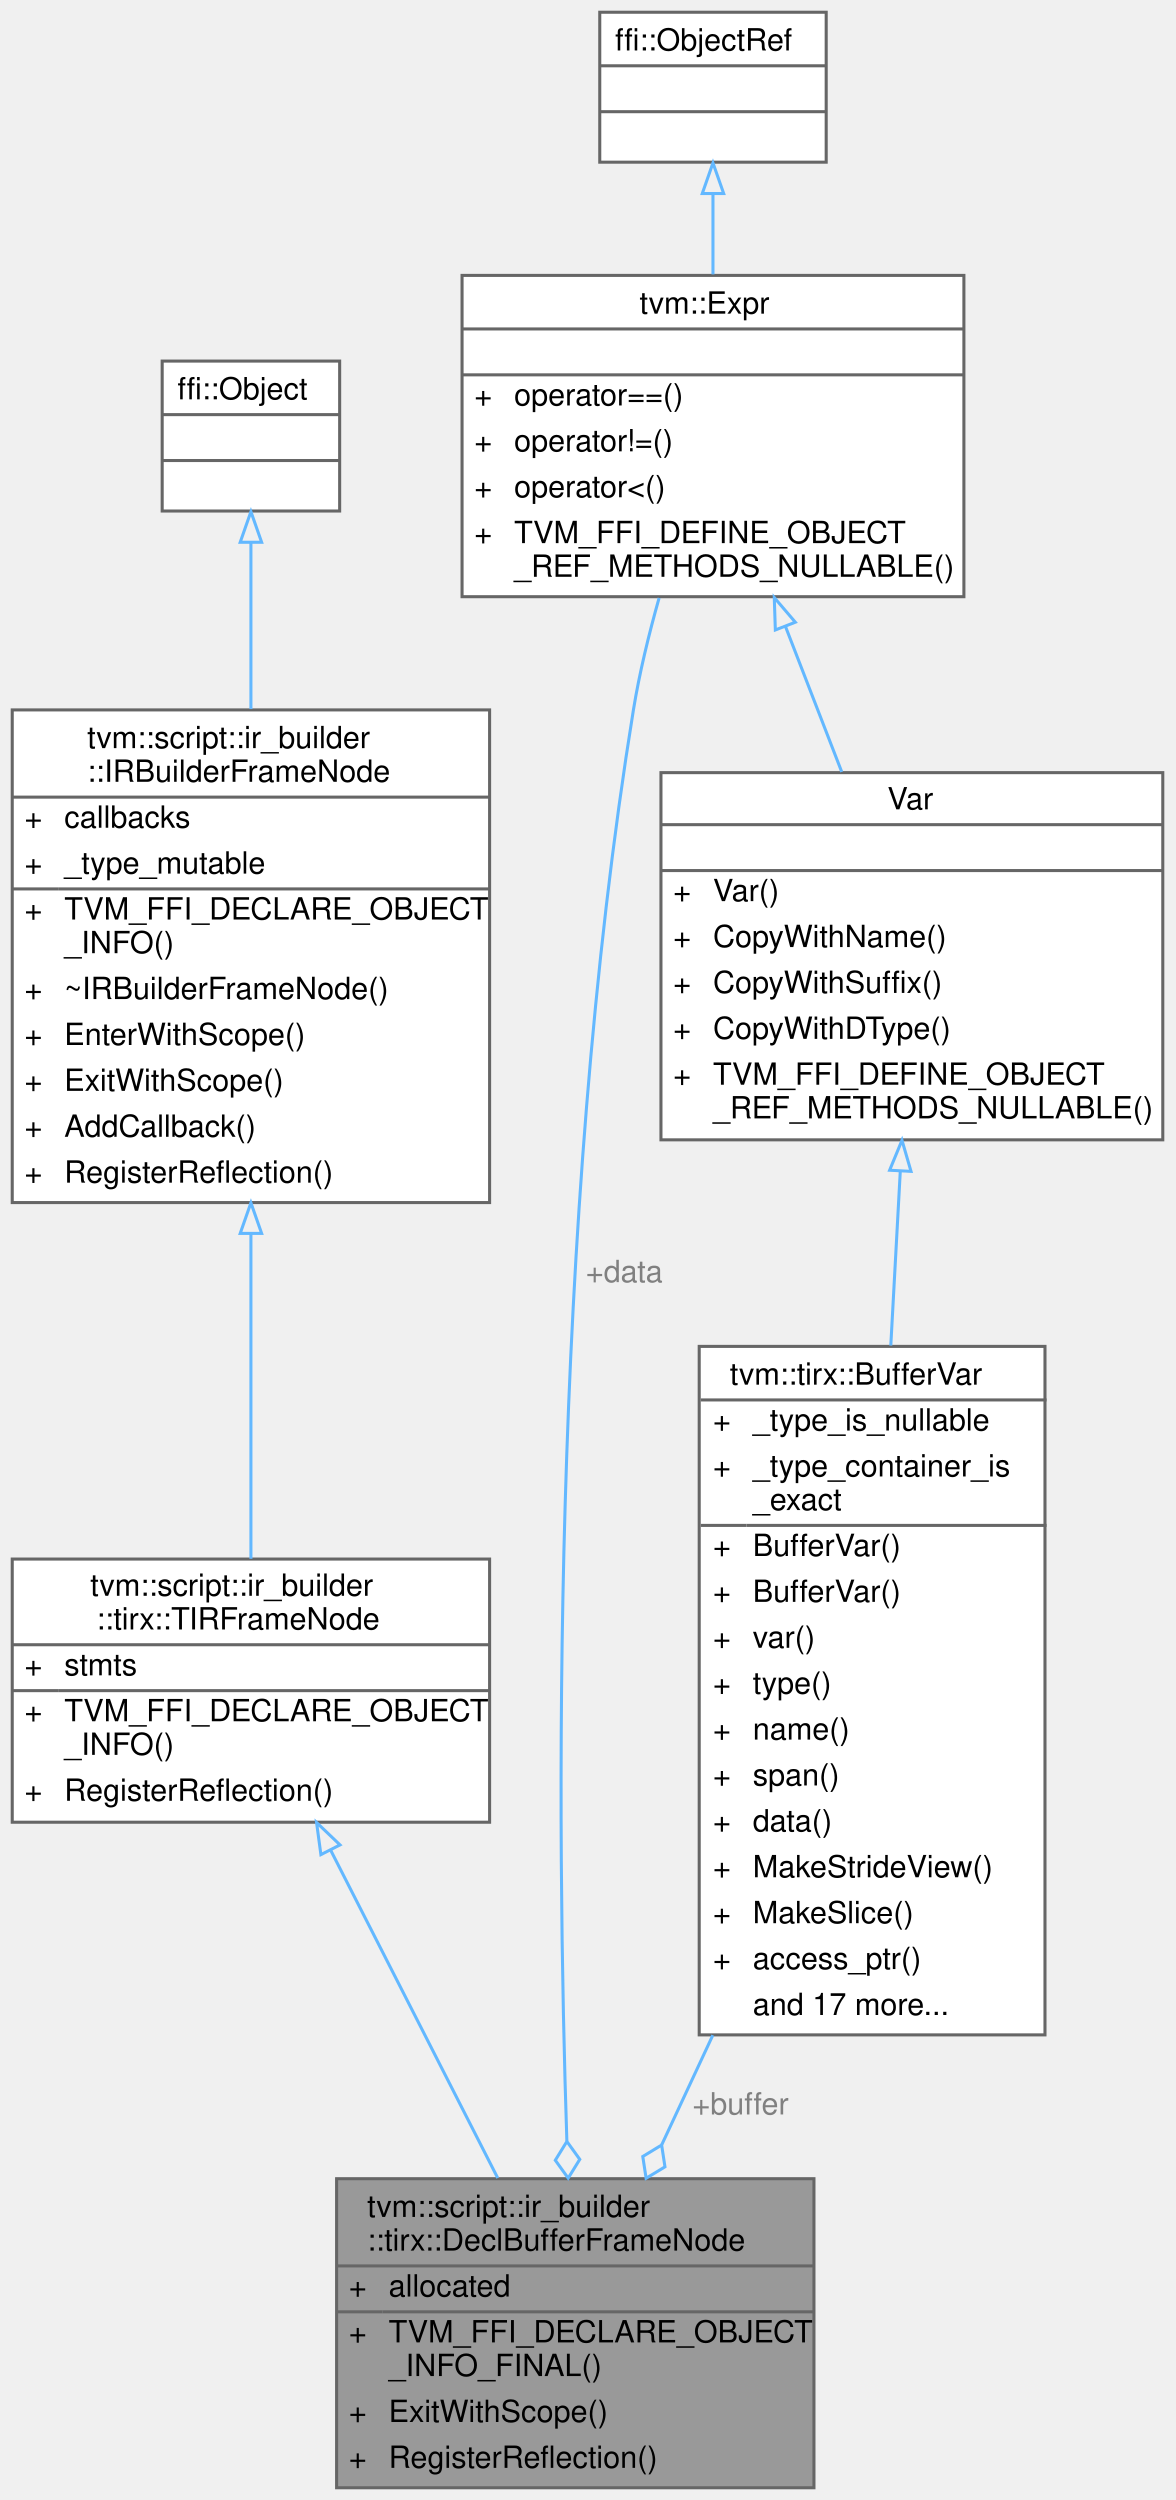
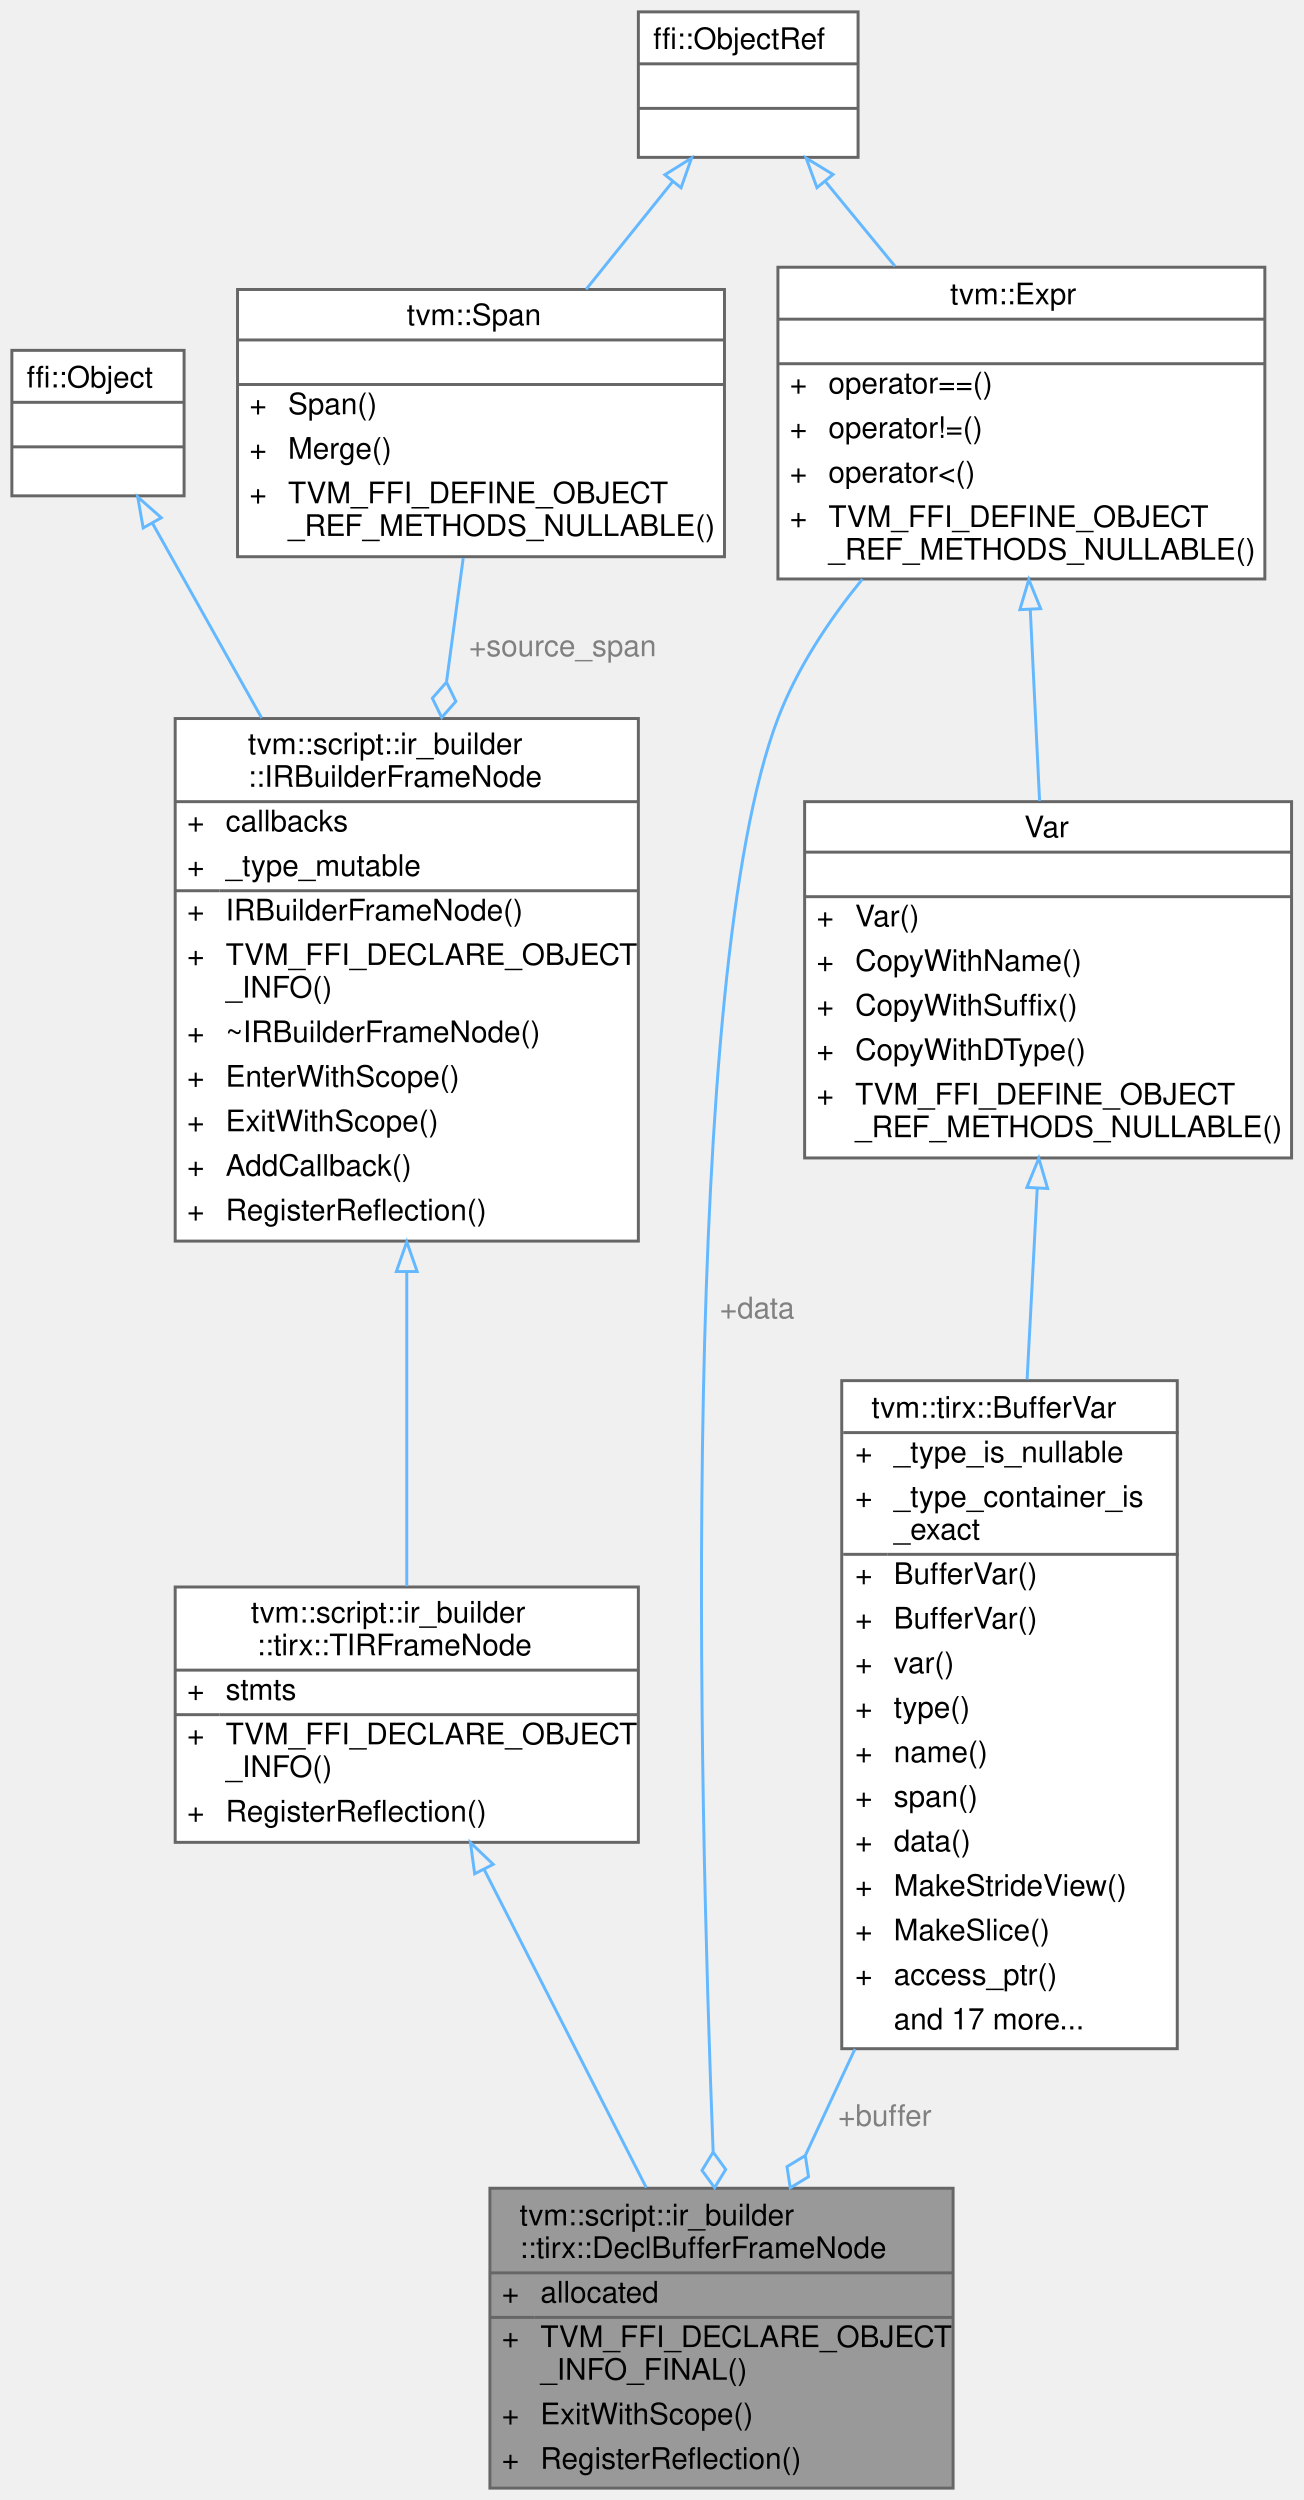
- <svg xmlns="http://www.w3.org/2000/svg" xmlns:xlink="http://www.w3.org/1999/xlink" width="384pt" height="817pt" viewBox="0.00 0.00 384.00 817.00">
-   <g id="graph0" class="graph" transform="scale(1 1) rotate(0) translate(4 813)">
+ <svg xmlns="http://www.w3.org/2000/svg" xmlns:xlink="http://www.w3.org/1999/xlink" width="439pt" height="842pt" viewBox="0.00 0.00 439.00 842.00">
+   <g id="graph0" class="graph" transform="scale(1 1) rotate(0) translate(4 838)">
    <g id="Node000001" class="node">
      <g id="a_Node000001">
        <a xlink:title=" ">
-           <polygon fill="#999999" stroke="transparent" points="262,-101 106,-101 106,0 262,0 262,-101" />
-           <text text-anchor="start" x="116" y="-88.5" font-family="Helvetica,sans-Serif" font-size="10.00">tvm::script::ir_builder</text>
-           <text text-anchor="start" x="116" y="-77.5" font-family="Helvetica,sans-Serif" font-size="10.00">::tirx::DeclBufferFrameNode</text>
-           <text text-anchor="start" x="110" y="-62.5" font-family="Helvetica,sans-Serif" font-size="10.00">+</text>
-           <text text-anchor="start" x="123" y="-62.5" font-family="Helvetica,sans-Serif" font-size="10.00">allocated</text>
-           <text text-anchor="start" x="110" y="-47.5" font-family="Helvetica,sans-Serif" font-size="10.00">+</text>
-           <text text-anchor="start" x="123" y="-47.5" font-family="Helvetica,sans-Serif" font-size="10.00">TVM_FFI_DECLARE_OBJECT</text>
-           <text text-anchor="start" x="123" y="-36.5" font-family="Helvetica,sans-Serif" font-size="10.00">_INFO_FINAL()</text>
-           <text text-anchor="start" x="110" y="-21.5" font-family="Helvetica,sans-Serif" font-size="10.00">+</text>
-           <text text-anchor="start" x="123" y="-21.5" font-family="Helvetica,sans-Serif" font-size="10.00">ExitWithScope()</text>
-           <text text-anchor="start" x="110" y="-6.5" font-family="Helvetica,sans-Serif" font-size="10.00">+</text>
-           <text text-anchor="start" x="123" y="-6.5" font-family="Helvetica,sans-Serif" font-size="10.00">RegisterReflection()</text>
-           <polygon fill="#666666" stroke="#666666" points="106,-72.5 106,-72.5 262,-72.5 262,-72.5 106,-72.5" />
-           <polygon fill="#666666" stroke="#666666" points="106,-57.5 106,-57.5 121,-57.5 121,-57.5 106,-57.5" />
-           <polygon fill="#666666" stroke="#666666" points="121,-57.5 121,-57.5 262,-57.5 262,-57.5 121,-57.5" />
-           <polygon fill="none" stroke="#666666" points="106,0 106,-101 262,-101 262,0 106,0" />
+           <polygon fill="#999999" stroke="transparent" points="317,-101 161,-101 161,0 317,0 317,-101" />
+           <text text-anchor="start" x="171" y="-88.5" font-family="Helvetica,sans-Serif" font-size="10.00">tvm::script::ir_builder</text>
+           <text text-anchor="start" x="171" y="-77.5" font-family="Helvetica,sans-Serif" font-size="10.00">::tirx::DeclBufferFrameNode</text>
+           <text text-anchor="start" x="165" y="-62.5" font-family="Helvetica,sans-Serif" font-size="10.00">+</text>
+           <text text-anchor="start" x="178" y="-62.5" font-family="Helvetica,sans-Serif" font-size="10.00">allocated</text>
+           <text text-anchor="start" x="165" y="-47.5" font-family="Helvetica,sans-Serif" font-size="10.00">+</text>
+           <text text-anchor="start" x="178" y="-47.5" font-family="Helvetica,sans-Serif" font-size="10.00">TVM_FFI_DECLARE_OBJECT</text>
+           <text text-anchor="start" x="178" y="-36.5" font-family="Helvetica,sans-Serif" font-size="10.00">_INFO_FINAL()</text>
+           <text text-anchor="start" x="165" y="-21.5" font-family="Helvetica,sans-Serif" font-size="10.00">+</text>
+           <text text-anchor="start" x="178" y="-21.5" font-family="Helvetica,sans-Serif" font-size="10.00">ExitWithScope()</text>
+           <text text-anchor="start" x="165" y="-6.5" font-family="Helvetica,sans-Serif" font-size="10.00">+</text>
+           <text text-anchor="start" x="178" y="-6.5" font-family="Helvetica,sans-Serif" font-size="10.00">RegisterReflection()</text>
+           <polygon fill="#666666" stroke="#666666" points="161,-72.5 161,-72.5 317,-72.5 317,-72.5 161,-72.5" />
+           <polygon fill="#666666" stroke="#666666" points="161,-57.5 161,-57.5 176,-57.5 176,-57.5 161,-57.5" />
+           <polygon fill="#666666" stroke="#666666" points="176,-57.5 176,-57.5 317,-57.5 317,-57.5 176,-57.5" />
+           <polygon fill="none" stroke="#666666" points="161,0 161,-101 317,-101 317,0 161,0" />
        </a>
      </g>
    </g>
    <g id="Node000002" class="node">
      <g id="a_Node000002">
        <a xlink:href="classtvm_1_1script_1_1ir__builder_1_1tirx_1_1TIRFrameNode.html" target="_top" xlink:title="A base frame that represents the TIR fame with body of statements.">
-           <polygon fill="white" stroke="transparent" points="156,-303.5 0,-303.5 0,-217.5 156,-217.5 156,-303.5" />
-           <text text-anchor="start" x="25.5" y="-291.5" font-family="Helvetica,sans-Serif" font-size="10.00">tvm::script::ir_builder</text>
-           <text text-anchor="start" x="27.5" y="-280.5" font-family="Helvetica,sans-Serif" font-size="10.00">::tirx::TIRFrameNode</text>
-           <text text-anchor="start" x="4" y="-265.5" font-family="Helvetica,sans-Serif" font-size="10.00">+</text>
-           <text text-anchor="start" x="17" y="-265.5" font-family="Helvetica,sans-Serif" font-size="10.00">stmts</text>
-           <text text-anchor="start" x="4" y="-250.5" font-family="Helvetica,sans-Serif" font-size="10.00">+</text>
-           <text text-anchor="start" x="17" y="-250.5" font-family="Helvetica,sans-Serif" font-size="10.00">TVM_FFI_DECLARE_OBJECT</text>
-           <text text-anchor="start" x="17" y="-239.5" font-family="Helvetica,sans-Serif" font-size="10.00">_INFO()</text>
-           <text text-anchor="start" x="4" y="-224.5" font-family="Helvetica,sans-Serif" font-size="10.00">+</text>
-           <text text-anchor="start" x="17" y="-224.5" font-family="Helvetica,sans-Serif" font-size="10.00">RegisterReflection()</text>
-           <polygon fill="#666666" stroke="#666666" points="0,-275.5 0,-275.5 156,-275.5 156,-275.5 0,-275.5" />
-           <polygon fill="#666666" stroke="#666666" points="0,-260.5 0,-260.5 15,-260.5 15,-260.5 0,-260.5" />
-           <polygon fill="#666666" stroke="#666666" points="15,-260.5 15,-260.5 156,-260.5 156,-260.5 15,-260.5" />
-           <polygon fill="none" stroke="#666666" points="0,-217.5 0,-303.5 156,-303.5 156,-217.5 0,-217.5" />
+           <polygon fill="white" stroke="transparent" points="211,-303.5 55,-303.5 55,-217.5 211,-217.5 211,-303.5" />
+           <text text-anchor="start" x="80.5" y="-291.5" font-family="Helvetica,sans-Serif" font-size="10.00">tvm::script::ir_builder</text>
+           <text text-anchor="start" x="82.5" y="-280.5" font-family="Helvetica,sans-Serif" font-size="10.00">::tirx::TIRFrameNode</text>
+           <text text-anchor="start" x="59" y="-265.5" font-family="Helvetica,sans-Serif" font-size="10.00">+</text>
+           <text text-anchor="start" x="72" y="-265.5" font-family="Helvetica,sans-Serif" font-size="10.00">stmts</text>
+           <text text-anchor="start" x="59" y="-250.5" font-family="Helvetica,sans-Serif" font-size="10.00">+</text>
+           <text text-anchor="start" x="72" y="-250.5" font-family="Helvetica,sans-Serif" font-size="10.00">TVM_FFI_DECLARE_OBJECT</text>
+           <text text-anchor="start" x="72" y="-239.5" font-family="Helvetica,sans-Serif" font-size="10.00">_INFO()</text>
+           <text text-anchor="start" x="59" y="-224.5" font-family="Helvetica,sans-Serif" font-size="10.00">+</text>
+           <text text-anchor="start" x="72" y="-224.5" font-family="Helvetica,sans-Serif" font-size="10.00">RegisterReflection()</text>
+           <polygon fill="#666666" stroke="#666666" points="55,-275.5 55,-275.5 211,-275.5 211,-275.5 55,-275.5" />
+           <polygon fill="#666666" stroke="#666666" points="55,-260.5 55,-260.5 70,-260.5 70,-260.5 55,-260.5" />
+           <polygon fill="#666666" stroke="#666666" points="70,-260.5 70,-260.5 211,-260.5 211,-260.5 70,-260.5" />
+           <polygon fill="none" stroke="#666666" points="55,-217.5 55,-303.5 211,-303.5 211,-217.5 55,-217.5" />
        </a>
      </g>
    </g>
    <g id="edge1_Node000001_Node000002" class="edge">
      <g id="a_edge1_Node000001_Node000002">
        <a xlink:title=" ">
-           <path fill="none" stroke="#63b8ff" d="M104.01,-208.46C120.66,-175.8 142.15,-133.62 158.66,-101.22" />
-           <polygon fill="none" stroke="#63b8ff" points="100.87,-206.91 99.45,-217.41 107.11,-210.09 100.87,-206.91" />
+           <path fill="none" stroke="#63b8ff" d="M159.01,-208.46C175.66,-175.8 197.15,-133.62 213.66,-101.22" />
+           <polygon fill="none" stroke="#63b8ff" points="155.87,-206.91 154.45,-217.41 162.11,-210.09 155.87,-206.91" />
        </a>
      </g>
    </g>
    <g id="Node000003" class="node">
      <g id="a_Node000003">
-         <a xlink:href="classtvm_1_1script_1_1ir__builder_1_1IRBuilderFrameNode.html" target="_top" xlink:title=" ">
-           <polygon fill="white" stroke="transparent" points="156,-581 0,-581 0,-420 156,-420 156,-581" />
-           <text text-anchor="start" x="24.5" y="-568.5" font-family="Helvetica,sans-Serif" font-size="10.00">tvm::script::ir_builder</text>
-           <text text-anchor="start" x="24.5" y="-557.5" font-family="Helvetica,sans-Serif" font-size="10.00">::IRBuilderFrameNode</text>
-           <text text-anchor="start" x="4" y="-542.5" font-family="Helvetica,sans-Serif" font-size="10.00">+</text>
-           <text text-anchor="start" x="17" y="-542.5" font-family="Helvetica,sans-Serif" font-size="10.00">callbacks</text>
-           <text text-anchor="start" x="4" y="-527.5" font-family="Helvetica,sans-Serif" font-size="10.00">+</text>
-           <text text-anchor="start" x="17" y="-527.5" font-family="Helvetica,sans-Serif" font-size="10.00">_type_mutable</text>
-           <text text-anchor="start" x="4" y="-512.5" font-family="Helvetica,sans-Serif" font-size="10.00">+</text>
-           <text text-anchor="start" x="17" y="-512.5" font-family="Helvetica,sans-Serif" font-size="10.00">TVM_FFI_DECLARE_OBJECT</text>
-           <text text-anchor="start" x="17" y="-501.5" font-family="Helvetica,sans-Serif" font-size="10.00">_INFO()</text>
-           <text text-anchor="start" x="4" y="-486.5" font-family="Helvetica,sans-Serif" font-size="10.00">+</text>
-           <text text-anchor="start" x="17" y="-486.5" font-family="Helvetica,sans-Serif" font-size="10.00">~IRBuilderFrameNode()</text>
-           <text text-anchor="start" x="4" y="-471.5" font-family="Helvetica,sans-Serif" font-size="10.00">+</text>
-           <text text-anchor="start" x="17" y="-471.5" font-family="Helvetica,sans-Serif" font-size="10.00">EnterWithScope()</text>
-           <text text-anchor="start" x="4" y="-456.5" font-family="Helvetica,sans-Serif" font-size="10.00">+</text>
-           <text text-anchor="start" x="17" y="-456.5" font-family="Helvetica,sans-Serif" font-size="10.00">ExitWithScope()</text>
-           <text text-anchor="start" x="4" y="-441.5" font-family="Helvetica,sans-Serif" font-size="10.00">+</text>
-           <text text-anchor="start" x="17" y="-441.5" font-family="Helvetica,sans-Serif" font-size="10.00">AddCallback()</text>
-           <text text-anchor="start" x="4" y="-426.5" font-family="Helvetica,sans-Serif" font-size="10.00">+</text>
-           <text text-anchor="start" x="17" y="-426.5" font-family="Helvetica,sans-Serif" font-size="10.00">RegisterReflection()</text>
-           <polygon fill="#666666" stroke="#666666" points="0,-552.5 0,-552.5 156,-552.5 156,-552.5 0,-552.5" />
-           <polygon fill="#666666" stroke="#666666" points="0,-522.5 0,-522.5 15,-522.5 15,-522.5 0,-522.5" />
-           <polygon fill="#666666" stroke="#666666" points="15,-522.5 15,-522.5 156,-522.5 156,-522.5 15,-522.5" />
-           <polygon fill="none" stroke="#666666" points="0,-420 0,-581 156,-581 156,-420 0,-420" />
+         <a xlink:href="classtvm_1_1script_1_1ir__builder_1_1IRBuilderFrameNode.html" target="_top" xlink:title="A stack frame of the IRBuilder used to keep track of the current scope. Furthermore,...">
+           <polygon fill="white" stroke="transparent" points="211,-596 55,-596 55,-420 211,-420 211,-596" />
+           <text text-anchor="start" x="79.5" y="-584" font-family="Helvetica,sans-Serif" font-size="10.00">tvm::script::ir_builder</text>
+           <text text-anchor="start" x="79.5" y="-573" font-family="Helvetica,sans-Serif" font-size="10.00">::IRBuilderFrameNode</text>
+           <text text-anchor="start" x="59" y="-558" font-family="Helvetica,sans-Serif" font-size="10.00">+</text>
+           <text text-anchor="start" x="72" y="-558" font-family="Helvetica,sans-Serif" font-size="10.00">callbacks</text>
+           <text text-anchor="start" x="59" y="-543" font-family="Helvetica,sans-Serif" font-size="10.00">+</text>
+           <text text-anchor="start" x="72" y="-543" font-family="Helvetica,sans-Serif" font-size="10.00">_type_mutable</text>
+           <text text-anchor="start" x="59" y="-528" font-family="Helvetica,sans-Serif" font-size="10.00">+</text>
+           <text text-anchor="start" x="72" y="-528" font-family="Helvetica,sans-Serif" font-size="10.00">IRBuilderFrameNode()</text>
+           <text text-anchor="start" x="59" y="-513" font-family="Helvetica,sans-Serif" font-size="10.00">+</text>
+           <text text-anchor="start" x="72" y="-513" font-family="Helvetica,sans-Serif" font-size="10.00">TVM_FFI_DECLARE_OBJECT</text>
+           <text text-anchor="start" x="72" y="-502" font-family="Helvetica,sans-Serif" font-size="10.00">_INFO()</text>
+           <text text-anchor="start" x="59" y="-487" font-family="Helvetica,sans-Serif" font-size="10.00">+</text>
+           <text text-anchor="start" x="72" y="-487" font-family="Helvetica,sans-Serif" font-size="10.00">~IRBuilderFrameNode()</text>
+           <text text-anchor="start" x="59" y="-472" font-family="Helvetica,sans-Serif" font-size="10.00">+</text>
+           <text text-anchor="start" x="72" y="-472" font-family="Helvetica,sans-Serif" font-size="10.00">EnterWithScope()</text>
+           <text text-anchor="start" x="59" y="-457" font-family="Helvetica,sans-Serif" font-size="10.00">+</text>
+           <text text-anchor="start" x="72" y="-457" font-family="Helvetica,sans-Serif" font-size="10.00">ExitWithScope()</text>
+           <text text-anchor="start" x="59" y="-442" font-family="Helvetica,sans-Serif" font-size="10.00">+</text>
+           <text text-anchor="start" x="72" y="-442" font-family="Helvetica,sans-Serif" font-size="10.00">AddCallback()</text>
+           <text text-anchor="start" x="59" y="-427" font-family="Helvetica,sans-Serif" font-size="10.00">+</text>
+           <text text-anchor="start" x="72" y="-427" font-family="Helvetica,sans-Serif" font-size="10.00">RegisterReflection()</text>
+           <polygon fill="#666666" stroke="#666666" points="55,-568 55,-568 211,-568 211,-568 55,-568" />
+           <polygon fill="#666666" stroke="#666666" points="55,-538 55,-538 70,-538 70,-538 55,-538" />
+           <polygon fill="#666666" stroke="#666666" points="70,-538 70,-538 211,-538 211,-538 70,-538" />
+           <polygon fill="none" stroke="#666666" points="55,-420 55,-596 211,-596 211,-420 55,-420" />
        </a>
      </g>
    </g>
    <g id="edge2_Node000002_Node000003" class="edge">
      <g id="a_edge2_Node000002_Node000003">
        <a xlink:title=" ">
-           <path fill="none" stroke="#63b8ff" d="M78,-409.76C78,-373.32 78,-332.98 78,-303.59" />
-           <polygon fill="none" stroke="#63b8ff" points="74.5,-409.92 78,-419.92 81.5,-409.92 74.5,-409.92" />
+           <path fill="none" stroke="#63b8ff" d="M133,-409.49C133,-372.74 133,-332.84 133,-303.74" />
+           <polygon fill="none" stroke="#63b8ff" points="129.5,-409.75 133,-419.75 136.5,-409.75 129.5,-409.75" />
        </a>
      </g>
    </g>
    <g id="Node000004" class="node">
      <g id="a_Node000004">
        <a xlink:title=" ">
-           <polygon fill="white" stroke="transparent" points="107,-695 49,-695 49,-646 107,-646 107,-695" />
-           <text text-anchor="start" x="54" y="-682.5" font-family="Helvetica,sans-Serif" font-size="10.00">ffi::Object</text>
-           <text text-anchor="start" x="76" y="-667.5" font-family="Helvetica,sans-Serif" font-size="10.00"> </text>
-           <text text-anchor="start" x="76" y="-652.5" font-family="Helvetica,sans-Serif" font-size="10.00"> </text>
-           <polygon fill="#666666" stroke="#666666" points="49,-677.5 49,-677.5 107,-677.5 107,-677.5 49,-677.5" />
-           <polygon fill="#666666" stroke="#666666" points="49,-662.5 49,-662.5 107,-662.5 107,-662.5 49,-662.5" />
-           <polygon fill="none" stroke="#666666" points="49,-646 49,-695 107,-695 107,-646 49,-646" />
+           <polygon fill="white" stroke="transparent" points="58,-720 0,-720 0,-671 58,-671 58,-720" />
+           <text text-anchor="start" x="5" y="-707.5" font-family="Helvetica,sans-Serif" font-size="10.00">ffi::Object</text>
+           <text text-anchor="start" x="27" y="-692.5" font-family="Helvetica,sans-Serif" font-size="10.00"> </text>
+           <text text-anchor="start" x="27" y="-677.5" font-family="Helvetica,sans-Serif" font-size="10.00"> </text>
+           <polygon fill="#666666" stroke="#666666" points="0,-702.5 0,-702.5 58,-702.5 58,-702.5 0,-702.5" />
+           <polygon fill="#666666" stroke="#666666" points="0,-687.5 0,-687.5 58,-687.5 58,-687.5 0,-687.5" />
+           <polygon fill="none" stroke="#666666" points="0,-671 0,-720 58,-720 58,-671 0,-671" />
        </a>
      </g>
    </g>
    <g id="edge3_Node000003_Node000004" class="edge">
      <g id="a_edge3_Node000003_Node000004">
        <a xlink:title=" ">
-           <path fill="none" stroke="#63b8ff" d="M78,-635.54C78,-619.81 78,-600.4 78,-581.28" />
-           <polygon fill="none" stroke="#63b8ff" points="74.5,-635.79 78,-645.79 81.5,-635.79 74.5,-635.79" />
+           <path fill="none" stroke="#63b8ff" d="M47.32,-661.83C57.61,-643.47 70.99,-619.6 84.11,-596.21" />
+           <polygon fill="none" stroke="#63b8ff" points="44.22,-660.19 42.38,-670.63 50.33,-663.62 44.22,-660.19" />
        </a>
      </g>
    </g>
    <g id="Node000005" class="node">
      <g id="a_Node000005">
-         <a xlink:href="classtvm_1_1tirx_1_1BufferVar.html" target="_top" xlink:title="Checked zero-state view over an ordinary VarNode with BufferType.">
-           <polygon fill="white" stroke="transparent" points="337.5,-373 224.5,-373 224.5,-148 337.5,-148 337.5,-373" />
-           <text text-anchor="start" x="234.5" y="-360.5" font-family="Helvetica,sans-Serif" font-size="10.00">tvm::tirx::BufferVar</text>
-           <text text-anchor="start" x="229" y="-345.5" font-family="Helvetica,sans-Serif" font-size="10.00">+</text>
-           <text text-anchor="start" x="242" y="-345.5" font-family="Helvetica,sans-Serif" font-size="10.00">_type_is_nullable</text>
-           <text text-anchor="start" x="229" y="-330.5" font-family="Helvetica,sans-Serif" font-size="10.00">+</text>
-           <text text-anchor="start" x="242" y="-330.5" font-family="Helvetica,sans-Serif" font-size="10.00">_type_container_is</text>
-           <text text-anchor="start" x="242" y="-319.5" font-family="Helvetica,sans-Serif" font-size="10.00">_exact</text>
-           <text text-anchor="start" x="229" y="-304.5" font-family="Helvetica,sans-Serif" font-size="10.00">+</text>
-           <text text-anchor="start" x="242" y="-304.5" font-family="Helvetica,sans-Serif" font-size="10.00">BufferVar()</text>
-           <text text-anchor="start" x="229" y="-289.5" font-family="Helvetica,sans-Serif" font-size="10.00">+</text>
-           <text text-anchor="start" x="242" y="-289.5" font-family="Helvetica,sans-Serif" font-size="10.00">BufferVar()</text>
-           <text text-anchor="start" x="229" y="-274.5" font-family="Helvetica,sans-Serif" font-size="10.00">+</text>
-           <text text-anchor="start" x="242" y="-274.5" font-family="Helvetica,sans-Serif" font-size="10.00">var()</text>
-           <text text-anchor="start" x="229" y="-259.5" font-family="Helvetica,sans-Serif" font-size="10.00">+</text>
-           <text text-anchor="start" x="242" y="-259.5" font-family="Helvetica,sans-Serif" font-size="10.00">type()</text>
-           <text text-anchor="start" x="229" y="-244.5" font-family="Helvetica,sans-Serif" font-size="10.00">+</text>
-           <text text-anchor="start" x="242" y="-244.5" font-family="Helvetica,sans-Serif" font-size="10.00">name()</text>
-           <text text-anchor="start" x="229" y="-229.5" font-family="Helvetica,sans-Serif" font-size="10.00">+</text>
-           <text text-anchor="start" x="242" y="-229.5" font-family="Helvetica,sans-Serif" font-size="10.00">span()</text>
-           <text text-anchor="start" x="229" y="-214.5" font-family="Helvetica,sans-Serif" font-size="10.00">+</text>
-           <text text-anchor="start" x="242" y="-214.5" font-family="Helvetica,sans-Serif" font-size="10.00">data()</text>
-           <text text-anchor="start" x="229" y="-199.5" font-family="Helvetica,sans-Serif" font-size="10.00">+</text>
-           <text text-anchor="start" x="242" y="-199.5" font-family="Helvetica,sans-Serif" font-size="10.00">MakeStrideView()</text>
-           <text text-anchor="start" x="229" y="-184.5" font-family="Helvetica,sans-Serif" font-size="10.00">+</text>
-           <text text-anchor="start" x="242" y="-184.5" font-family="Helvetica,sans-Serif" font-size="10.00">MakeSlice()</text>
-           <text text-anchor="start" x="229" y="-169.5" font-family="Helvetica,sans-Serif" font-size="10.00">+</text>
-           <text text-anchor="start" x="242" y="-169.5" font-family="Helvetica,sans-Serif" font-size="10.00">access_ptr()</text>
-           <text text-anchor="start" x="242" y="-154.5" font-family="Helvetica,sans-Serif" font-size="10.00">and 17 more...</text>
-           <polygon fill="#666666" stroke="#666666" points="225,-355.5 225,-355.5 338,-355.5 338,-355.5 225,-355.5" />
-           <polygon fill="#666666" stroke="#666666" points="225,-314.5 225,-314.5 240,-314.5 240,-314.5 225,-314.5" />
-           <polygon fill="#666666" stroke="#666666" points="240,-314.5 240,-314.5 338,-314.5 338,-314.5 240,-314.5" />
-           <polygon fill="none" stroke="#666666" points="224.5,-148 224.5,-373 337.5,-373 337.5,-148 224.5,-148" />
-         </a>
-       </g>
-     </g>
-     <g id="edge4_Node000001_Node000005" class="edge">
-       <g id="a_edge4_Node000001_Node000005">
-         <a xlink:title=" ">
-           <path fill="none" stroke="#63b8ff" d="M228.95,-147.89C223.22,-135.6 217.56,-123.46 212.28,-112.14" />
-           <polygon fill="none" stroke="#63b8ff" points="212.22,-112.01 206.06,-108.26 207.15,-101.14 213.31,-104.88 212.22,-112.01" />
-         </a>
-       </g>
-       <text text-anchor="middle" x="238" y="-122" font-family="Helvetica,sans-Serif" font-size="10.00" fill="grey"> +buffer</text>
+         <a xlink:href="classtvm_1_1Span.html" target="_top" xlink:title=" ">
+           <polygon fill="white" stroke="transparent" points="240,-740.5 76,-740.5 76,-650.5 240,-650.5 240,-740.5" />
+           <text text-anchor="start" x="133" y="-728.5" font-family="Helvetica,sans-Serif" font-size="10.00">tvm::Span</text>
+           <text text-anchor="start" x="156" y="-713.5" font-family="Helvetica,sans-Serif" font-size="10.00"> </text>
+           <text text-anchor="start" x="80" y="-698.5" font-family="Helvetica,sans-Serif" font-size="10.00">+</text>
+           <text text-anchor="start" x="93" y="-698.5" font-family="Helvetica,sans-Serif" font-size="10.00">Span()</text>
+           <text text-anchor="start" x="80" y="-683.5" font-family="Helvetica,sans-Serif" font-size="10.00">+</text>
+           <text text-anchor="start" x="93" y="-683.5" font-family="Helvetica,sans-Serif" font-size="10.00">Merge()</text>
+           <text text-anchor="start" x="80" y="-668.5" font-family="Helvetica,sans-Serif" font-size="10.00">+</text>
+           <text text-anchor="start" x="93" y="-668.5" font-family="Helvetica,sans-Serif" font-size="10.00">TVM_FFI_DEFINE_OBJECT</text>
+           <text text-anchor="start" x="93" y="-657.5" font-family="Helvetica,sans-Serif" font-size="10.00">_REF_METHODS_NULLABLE()</text>
+           <polygon fill="#666666" stroke="#666666" points="76,-723.5 76,-723.5 240,-723.5 240,-723.5 76,-723.5" />
+           <polygon fill="#666666" stroke="#666666" points="76,-708.5 76,-708.5 240,-708.5 240,-708.5 76,-708.5" />
+           <polygon fill="none" stroke="#666666" points="76,-650.5 76,-740.5 240,-740.5 240,-650.5 76,-650.5" />
+         </a>
+       </g>
+     </g>
+     <g id="edge4_Node000003_Node000005" class="edge">
+       <g id="a_edge4_Node000003_Node000005">
+         <a xlink:title=" ">
+           <path fill="none" stroke="#63b8ff" d="M152.01,-650.07C150.31,-637.42 148.38,-623.12 146.42,-608.59" />
+           <polygon fill="none" stroke="#63b8ff" points="146.38,-608.25 141.61,-602.84 144.77,-596.36 149.54,-601.77 146.38,-608.25" />
+         </a>
+       </g>
+       <text text-anchor="middle" x="185.5" y="-617" font-family="Helvetica,sans-Serif" font-size="10.00" fill="grey"> +source_span</text>
    </g>
    <g id="Node000006" class="node">
      <g id="a_Node000006">
-         <a xlink:href="classtvm_1_1Var.html" target="_top" xlink:title="Managed reference to VarNode.">
-           <polygon fill="white" stroke="transparent" points="376,-560.5 212,-560.5 212,-440.5 376,-440.5 376,-560.5" />
-           <text text-anchor="start" x="286" y="-548.5" font-family="Helvetica,sans-Serif" font-size="10.00">Var</text>
-           <text text-anchor="start" x="292" y="-533.5" font-family="Helvetica,sans-Serif" font-size="10.00"> </text>
-           <text text-anchor="start" x="216" y="-518.5" font-family="Helvetica,sans-Serif" font-size="10.00">+</text>
-           <text text-anchor="start" x="229" y="-518.5" font-family="Helvetica,sans-Serif" font-size="10.00">Var()</text>
-           <text text-anchor="start" x="216" y="-503.5" font-family="Helvetica,sans-Serif" font-size="10.00">+</text>
-           <text text-anchor="start" x="229" y="-503.5" font-family="Helvetica,sans-Serif" font-size="10.00">CopyWithName()</text>
-           <text text-anchor="start" x="216" y="-488.5" font-family="Helvetica,sans-Serif" font-size="10.00">+</text>
-           <text text-anchor="start" x="229" y="-488.5" font-family="Helvetica,sans-Serif" font-size="10.00">CopyWithSuffix()</text>
-           <text text-anchor="start" x="216" y="-473.5" font-family="Helvetica,sans-Serif" font-size="10.00">+</text>
-           <text text-anchor="start" x="229" y="-473.5" font-family="Helvetica,sans-Serif" font-size="10.00">CopyWithDType()</text>
-           <text text-anchor="start" x="216" y="-458.5" font-family="Helvetica,sans-Serif" font-size="10.00">+</text>
-           <text text-anchor="start" x="229" y="-458.5" font-family="Helvetica,sans-Serif" font-size="10.00">TVM_FFI_DEFINE_OBJECT</text>
-           <text text-anchor="start" x="229" y="-447.5" font-family="Helvetica,sans-Serif" font-size="10.00">_REF_METHODS_NULLABLE()</text>
-           <polygon fill="#666666" stroke="#666666" points="212,-543.5 212,-543.5 376,-543.5 376,-543.5 212,-543.5" />
-           <polygon fill="#666666" stroke="#666666" points="212,-528.5 212,-528.5 376,-528.5 376,-528.5 212,-528.5" />
-           <polygon fill="none" stroke="#666666" points="212,-440.5 212,-560.5 376,-560.5 376,-440.5 212,-440.5" />
+         <a xlink:title=" ">
+           <polygon fill="white" stroke="transparent" points="285,-834 211,-834 211,-785 285,-785 285,-834" />
+           <text text-anchor="start" x="216" y="-821.5" font-family="Helvetica,sans-Serif" font-size="10.00">ffi::ObjectRef</text>
+           <text text-anchor="start" x="246" y="-806.5" font-family="Helvetica,sans-Serif" font-size="10.00"> </text>
+           <text text-anchor="start" x="246" y="-791.5" font-family="Helvetica,sans-Serif" font-size="10.00"> </text>
+           <polygon fill="#666666" stroke="#666666" points="211,-816.5 211,-816.5 285,-816.5 285,-816.5 211,-816.5" />
+           <polygon fill="#666666" stroke="#666666" points="211,-801.5 211,-801.5 285,-801.5 285,-801.5 211,-801.5" />
+           <polygon fill="none" stroke="#666666" points="211,-785 211,-834 285,-834 285,-785 211,-785" />
        </a>
      </g>
    </g>
    <g id="edge5_Node000005_Node000006" class="edge">
      <g id="a_edge5_Node000005_Node000006">
        <a xlink:title=" ">
-           <path fill="none" stroke="#63b8ff" d="M290.22,-430.34C289.25,-412.46 288.17,-392.74 287.11,-373.27" />
-           <polygon fill="none" stroke="#63b8ff" points="286.73,-430.57 290.77,-440.36 293.72,-430.19 286.73,-430.57" />
+           <path fill="none" stroke="#63b8ff" d="M222.58,-776.86C213.52,-765.59 203.15,-752.69 193.41,-740.56" />
+           <polygon fill="none" stroke="#63b8ff" points="219.92,-779.14 228.91,-784.75 225.38,-774.76 219.92,-779.14" />
+         </a>
+       </g>
+     </g>
+     <g id="Node000009" class="node">
+       <g id="a_Node000009">
+         <a xlink:href="classtvm_1_1Expr.html" target="_top" xlink:title="Managed reference to ExprNode.">
+           <polygon fill="white" stroke="transparent" points="422,-748 258,-748 258,-643 422,-643 422,-748" />
+           <text text-anchor="start" x="316" y="-735.5" font-family="Helvetica,sans-Serif" font-size="10.00">tvm::Expr</text>
+           <text text-anchor="start" x="338" y="-720.5" font-family="Helvetica,sans-Serif" font-size="10.00"> </text>
+           <text text-anchor="start" x="262" y="-705.5" font-family="Helvetica,sans-Serif" font-size="10.00">+</text>
+           <text text-anchor="start" x="275" y="-705.5" font-family="Helvetica,sans-Serif" font-size="10.00">operator==()</text>
+           <text text-anchor="start" x="262" y="-690.5" font-family="Helvetica,sans-Serif" font-size="10.00">+</text>
+           <text text-anchor="start" x="275" y="-690.5" font-family="Helvetica,sans-Serif" font-size="10.00">operator!=()</text>
+           <text text-anchor="start" x="262" y="-675.5" font-family="Helvetica,sans-Serif" font-size="10.00">+</text>
+           <text text-anchor="start" x="275" y="-675.5" font-family="Helvetica,sans-Serif" font-size="10.00">operator&lt;()</text>
+           <text text-anchor="start" x="262" y="-660.5" font-family="Helvetica,sans-Serif" font-size="10.00">+</text>
+           <text text-anchor="start" x="275" y="-660.5" font-family="Helvetica,sans-Serif" font-size="10.00">TVM_FFI_DEFINE_OBJECT</text>
+           <text text-anchor="start" x="275" y="-649.5" font-family="Helvetica,sans-Serif" font-size="10.00">_REF_METHODS_NULLABLE()</text>
+           <polygon fill="#666666" stroke="#666666" points="258,-730.5 258,-730.5 422,-730.5 422,-730.5 258,-730.5" />
+           <polygon fill="#666666" stroke="#666666" points="258,-715.5 258,-715.5 422,-715.5 422,-715.5 258,-715.5" />
+           <polygon fill="none" stroke="#666666" points="258,-643 258,-748 422,-748 422,-643 258,-643" />
+         </a>
+       </g>
+     </g>
+     <g id="edge9_Node000009_Node000006" class="edge">
+       <g id="a_edge9_Node000009_Node000006">
+         <a xlink:title=" ">
+           <path fill="none" stroke="#63b8ff" d="M273.96,-776.9C281.27,-768 289.42,-758.08 297.43,-748.33" />
+           <polygon fill="none" stroke="#63b8ff" points="271.15,-774.8 267.51,-784.75 276.56,-779.24 271.15,-774.8" />
        </a>
      </g>
    </g>
    <g id="Node000007" class="node">
      <g id="a_Node000007">
-         <a xlink:href="classtvm_1_1Expr.html" target="_top" xlink:title="Managed reference to ExprNode.">
-           <polygon fill="white" stroke="transparent" points="311,-723 147,-723 147,-618 311,-618 311,-723" />
-           <text text-anchor="start" x="205" y="-710.5" font-family="Helvetica,sans-Serif" font-size="10.00">tvm::Expr</text>
-           <text text-anchor="start" x="227" y="-695.5" font-family="Helvetica,sans-Serif" font-size="10.00"> </text>
-           <text text-anchor="start" x="151" y="-680.5" font-family="Helvetica,sans-Serif" font-size="10.00">+</text>
-           <text text-anchor="start" x="164" y="-680.5" font-family="Helvetica,sans-Serif" font-size="10.00">operator==()</text>
-           <text text-anchor="start" x="151" y="-665.5" font-family="Helvetica,sans-Serif" font-size="10.00">+</text>
-           <text text-anchor="start" x="164" y="-665.5" font-family="Helvetica,sans-Serif" font-size="10.00">operator!=()</text>
-           <text text-anchor="start" x="151" y="-650.5" font-family="Helvetica,sans-Serif" font-size="10.00">+</text>
-           <text text-anchor="start" x="164" y="-650.5" font-family="Helvetica,sans-Serif" font-size="10.00">operator&lt;()</text>
-           <text text-anchor="start" x="151" y="-635.5" font-family="Helvetica,sans-Serif" font-size="10.00">+</text>
-           <text text-anchor="start" x="164" y="-635.5" font-family="Helvetica,sans-Serif" font-size="10.00">TVM_FFI_DEFINE_OBJECT</text>
-           <text text-anchor="start" x="164" y="-624.5" font-family="Helvetica,sans-Serif" font-size="10.00">_REF_METHODS_NULLABLE()</text>
-           <polygon fill="#666666" stroke="#666666" points="147,-705.5 147,-705.5 311,-705.5 311,-705.5 147,-705.5" />
-           <polygon fill="#666666" stroke="#666666" points="147,-690.5 147,-690.5 311,-690.5 311,-690.5 147,-690.5" />
-           <polygon fill="none" stroke="#666666" points="147,-618 147,-723 311,-723 311,-618 147,-618" />
-         </a>
-       </g>
-     </g>
-     <g id="edge8_Node000001_Node000007" class="edge">
-       <g id="a_edge8_Node000001_Node000007">
-         <a xlink:title=" ">
-           <path fill="none" stroke="#63b8ff" d="M211.4,-617.59C208.03,-605.69 204.95,-593.01 203,-581 175.85,-413.6 177.95,-212.69 181.25,-113.36" />
-           <polygon fill="none" stroke="#63b8ff" points="181.26,-113.17 177.47,-107.03 181.68,-101.18 185.47,-107.32 181.26,-113.17" />
-         </a>
-       </g>
-       <text text-anchor="middle" x="200" y="-394" font-family="Helvetica,sans-Serif" font-size="10.00" fill="grey"> +data</text>
-     </g>
-     <g id="edge6_Node000006_Node000007" class="edge">
-       <g id="a_edge6_Node000006_Node000007">
-         <a xlink:title=" ">
-           <path fill="none" stroke="#63b8ff" d="M252.7,-608.24C258.7,-592.75 265.12,-576.14 271.08,-560.74" />
-           <polygon fill="none" stroke="#63b8ff" points="249.38,-607.13 249.03,-617.72 255.91,-609.66 249.38,-607.13" />
-         </a>
-       </g>
+         <a xlink:href="classtvm_1_1tirx_1_1BufferVar.html" target="_top" xlink:title="Checked zero-state view over an ordinary VarNode with BufferType.">
+           <polygon fill="white" stroke="transparent" points="392.5,-373 279.5,-373 279.5,-148 392.5,-148 392.5,-373" />
+           <text text-anchor="start" x="289.5" y="-360.5" font-family="Helvetica,sans-Serif" font-size="10.00">tvm::tirx::BufferVar</text>
+           <text text-anchor="start" x="284" y="-345.5" font-family="Helvetica,sans-Serif" font-size="10.00">+</text>
+           <text text-anchor="start" x="297" y="-345.5" font-family="Helvetica,sans-Serif" font-size="10.00">_type_is_nullable</text>
+           <text text-anchor="start" x="284" y="-330.5" font-family="Helvetica,sans-Serif" font-size="10.00">+</text>
+           <text text-anchor="start" x="297" y="-330.5" font-family="Helvetica,sans-Serif" font-size="10.00">_type_container_is</text>
+           <text text-anchor="start" x="297" y="-319.5" font-family="Helvetica,sans-Serif" font-size="10.00">_exact</text>
+           <text text-anchor="start" x="284" y="-304.5" font-family="Helvetica,sans-Serif" font-size="10.00">+</text>
+           <text text-anchor="start" x="297" y="-304.5" font-family="Helvetica,sans-Serif" font-size="10.00">BufferVar()</text>
+           <text text-anchor="start" x="284" y="-289.5" font-family="Helvetica,sans-Serif" font-size="10.00">+</text>
+           <text text-anchor="start" x="297" y="-289.5" font-family="Helvetica,sans-Serif" font-size="10.00">BufferVar()</text>
+           <text text-anchor="start" x="284" y="-274.5" font-family="Helvetica,sans-Serif" font-size="10.00">+</text>
+           <text text-anchor="start" x="297" y="-274.5" font-family="Helvetica,sans-Serif" font-size="10.00">var()</text>
+           <text text-anchor="start" x="284" y="-259.5" font-family="Helvetica,sans-Serif" font-size="10.00">+</text>
+           <text text-anchor="start" x="297" y="-259.5" font-family="Helvetica,sans-Serif" font-size="10.00">type()</text>
+           <text text-anchor="start" x="284" y="-244.5" font-family="Helvetica,sans-Serif" font-size="10.00">+</text>
+           <text text-anchor="start" x="297" y="-244.5" font-family="Helvetica,sans-Serif" font-size="10.00">name()</text>
+           <text text-anchor="start" x="284" y="-229.5" font-family="Helvetica,sans-Serif" font-size="10.00">+</text>
+           <text text-anchor="start" x="297" y="-229.5" font-family="Helvetica,sans-Serif" font-size="10.00">span()</text>
+           <text text-anchor="start" x="284" y="-214.5" font-family="Helvetica,sans-Serif" font-size="10.00">+</text>
+           <text text-anchor="start" x="297" y="-214.5" font-family="Helvetica,sans-Serif" font-size="10.00">data()</text>
+           <text text-anchor="start" x="284" y="-199.5" font-family="Helvetica,sans-Serif" font-size="10.00">+</text>
+           <text text-anchor="start" x="297" y="-199.5" font-family="Helvetica,sans-Serif" font-size="10.00">MakeStrideView()</text>
+           <text text-anchor="start" x="284" y="-184.5" font-family="Helvetica,sans-Serif" font-size="10.00">+</text>
+           <text text-anchor="start" x="297" y="-184.5" font-family="Helvetica,sans-Serif" font-size="10.00">MakeSlice()</text>
+           <text text-anchor="start" x="284" y="-169.5" font-family="Helvetica,sans-Serif" font-size="10.00">+</text>
+           <text text-anchor="start" x="297" y="-169.5" font-family="Helvetica,sans-Serif" font-size="10.00">access_ptr()</text>
+           <text text-anchor="start" x="297" y="-154.5" font-family="Helvetica,sans-Serif" font-size="10.00">and 17 more...</text>
+           <polygon fill="#666666" stroke="#666666" points="280,-355.5 280,-355.5 393,-355.5 393,-355.5 280,-355.5" />
+           <polygon fill="#666666" stroke="#666666" points="280,-314.5 280,-314.5 295,-314.5 295,-314.5 280,-314.5" />
+           <polygon fill="#666666" stroke="#666666" points="295,-314.5 295,-314.5 393,-314.5 393,-314.5 295,-314.5" />
+           <polygon fill="none" stroke="#666666" points="279.5,-148 279.5,-373 392.5,-373 392.5,-148 279.5,-148" />
+         </a>
+       </g>
+     </g>
+     <g id="edge6_Node000001_Node000007" class="edge">
+       <g id="a_edge6_Node000001_Node000007">
+         <a xlink:title=" ">
+           <path fill="none" stroke="#63b8ff" d="M283.95,-147.89C278.22,-135.6 272.56,-123.46 267.28,-112.14" />
+           <polygon fill="none" stroke="#63b8ff" points="267.22,-112.01 261.06,-108.26 262.15,-101.14 268.31,-104.88 267.22,-112.01" />
+         </a>
+       </g>
+       <text text-anchor="middle" x="294" y="-122" font-family="Helvetica,sans-Serif" font-size="10.00" fill="grey"> +buffer</text>
    </g>
    <g id="Node000008" class="node">
      <g id="a_Node000008">
-         <a xlink:title=" ">
-           <polygon fill="white" stroke="transparent" points="266,-809 192,-809 192,-760 266,-760 266,-809" />
-           <text text-anchor="start" x="197" y="-796.5" font-family="Helvetica,sans-Serif" font-size="10.00">ffi::ObjectRef</text>
-           <text text-anchor="start" x="227" y="-781.5" font-family="Helvetica,sans-Serif" font-size="10.00"> </text>
-           <text text-anchor="start" x="227" y="-766.5" font-family="Helvetica,sans-Serif" font-size="10.00"> </text>
-           <polygon fill="#666666" stroke="#666666" points="192,-791.5 192,-791.5 266,-791.5 266,-791.5 192,-791.5" />
-           <polygon fill="#666666" stroke="#666666" points="192,-776.5 192,-776.5 266,-776.5 266,-776.5 192,-776.5" />
-           <polygon fill="none" stroke="#666666" points="192,-760 192,-809 266,-809 266,-760 192,-760" />
+         <a xlink:href="classtvm_1_1Var.html" target="_top" xlink:title="Managed reference to VarNode.">
+           <polygon fill="white" stroke="transparent" points="431,-568 267,-568 267,-448 431,-448 431,-568" />
+           <text text-anchor="start" x="341" y="-556" font-family="Helvetica,sans-Serif" font-size="10.00">Var</text>
+           <text text-anchor="start" x="347" y="-541" font-family="Helvetica,sans-Serif" font-size="10.00"> </text>
+           <text text-anchor="start" x="271" y="-526" font-family="Helvetica,sans-Serif" font-size="10.00">+</text>
+           <text text-anchor="start" x="284" y="-526" font-family="Helvetica,sans-Serif" font-size="10.00">Var()</text>
+           <text text-anchor="start" x="271" y="-511" font-family="Helvetica,sans-Serif" font-size="10.00">+</text>
+           <text text-anchor="start" x="284" y="-511" font-family="Helvetica,sans-Serif" font-size="10.00">CopyWithName()</text>
+           <text text-anchor="start" x="271" y="-496" font-family="Helvetica,sans-Serif" font-size="10.00">+</text>
+           <text text-anchor="start" x="284" y="-496" font-family="Helvetica,sans-Serif" font-size="10.00">CopyWithSuffix()</text>
+           <text text-anchor="start" x="271" y="-481" font-family="Helvetica,sans-Serif" font-size="10.00">+</text>
+           <text text-anchor="start" x="284" y="-481" font-family="Helvetica,sans-Serif" font-size="10.00">CopyWithDType()</text>
+           <text text-anchor="start" x="271" y="-466" font-family="Helvetica,sans-Serif" font-size="10.00">+</text>
+           <text text-anchor="start" x="284" y="-466" font-family="Helvetica,sans-Serif" font-size="10.00">TVM_FFI_DEFINE_OBJECT</text>
+           <text text-anchor="start" x="284" y="-455" font-family="Helvetica,sans-Serif" font-size="10.00">_REF_METHODS_NULLABLE()</text>
+           <polygon fill="#666666" stroke="#666666" points="267,-551 267,-551 431,-551 431,-551 267,-551" />
+           <polygon fill="#666666" stroke="#666666" points="267,-536 267,-536 431,-536 431,-536 267,-536" />
+           <polygon fill="none" stroke="#666666" points="267,-448 267,-568 431,-568 431,-448 267,-448" />
        </a>
      </g>
    </g>
    <g id="edge7_Node000007_Node000008" class="edge">
      <g id="a_edge7_Node000007_Node000008">
        <a xlink:title=" ">
-           <path fill="none" stroke="#63b8ff" d="M229,-749.7C229,-741.38 229,-732.28 229,-723.33" />
-           <polygon fill="none" stroke="#63b8ff" points="225.5,-749.75 229,-759.75 232.5,-749.75 225.5,-749.75" />
+           <path fill="none" stroke="#63b8ff" d="M345.33,-437.66C344.27,-417.66 343.09,-395.32 341.93,-373.44" />
+           <polygon fill="none" stroke="#63b8ff" points="341.85,-438.08 345.87,-447.88 348.84,-437.71 341.85,-438.08" />
+         </a>
+       </g>
+     </g>
+     <g id="edge10_Node000001_Node000009" class="edge">
+       <g id="a_edge10_Node000001_Node000009">
+         <a xlink:title=" ">
+           <path fill="none" stroke="#63b8ff" d="M286.44,-642.95C274.99,-628.88 264.43,-612.84 258,-596 224.99,-509.49 231.36,-236.85 236.18,-113.36" />
+           <polygon fill="none" stroke="#63b8ff" points="236.19,-113.17 232.43,-107.01 236.67,-101.18 240.42,-107.33 236.19,-113.17" />
+         </a>
+       </g>
+       <text text-anchor="middle" x="251" y="-394" font-family="Helvetica,sans-Serif" font-size="10.00" fill="grey"> +data</text>
+     </g>
+     <g id="edge8_Node000008_Node000009" class="edge">
+       <g id="a_edge8_Node000008_Node000009">
+         <a xlink:title=" ">
+           <path fill="none" stroke="#63b8ff" d="M342.99,-632.83C344,-612.02 345.13,-588.86 346.13,-568.25" />
+           <polygon fill="none" stroke="#63b8ff" points="339.5,-632.67 342.51,-642.83 346.49,-633.01 339.5,-632.67" />
        </a>
      </g>
    </g>
  </g>
</svg>
